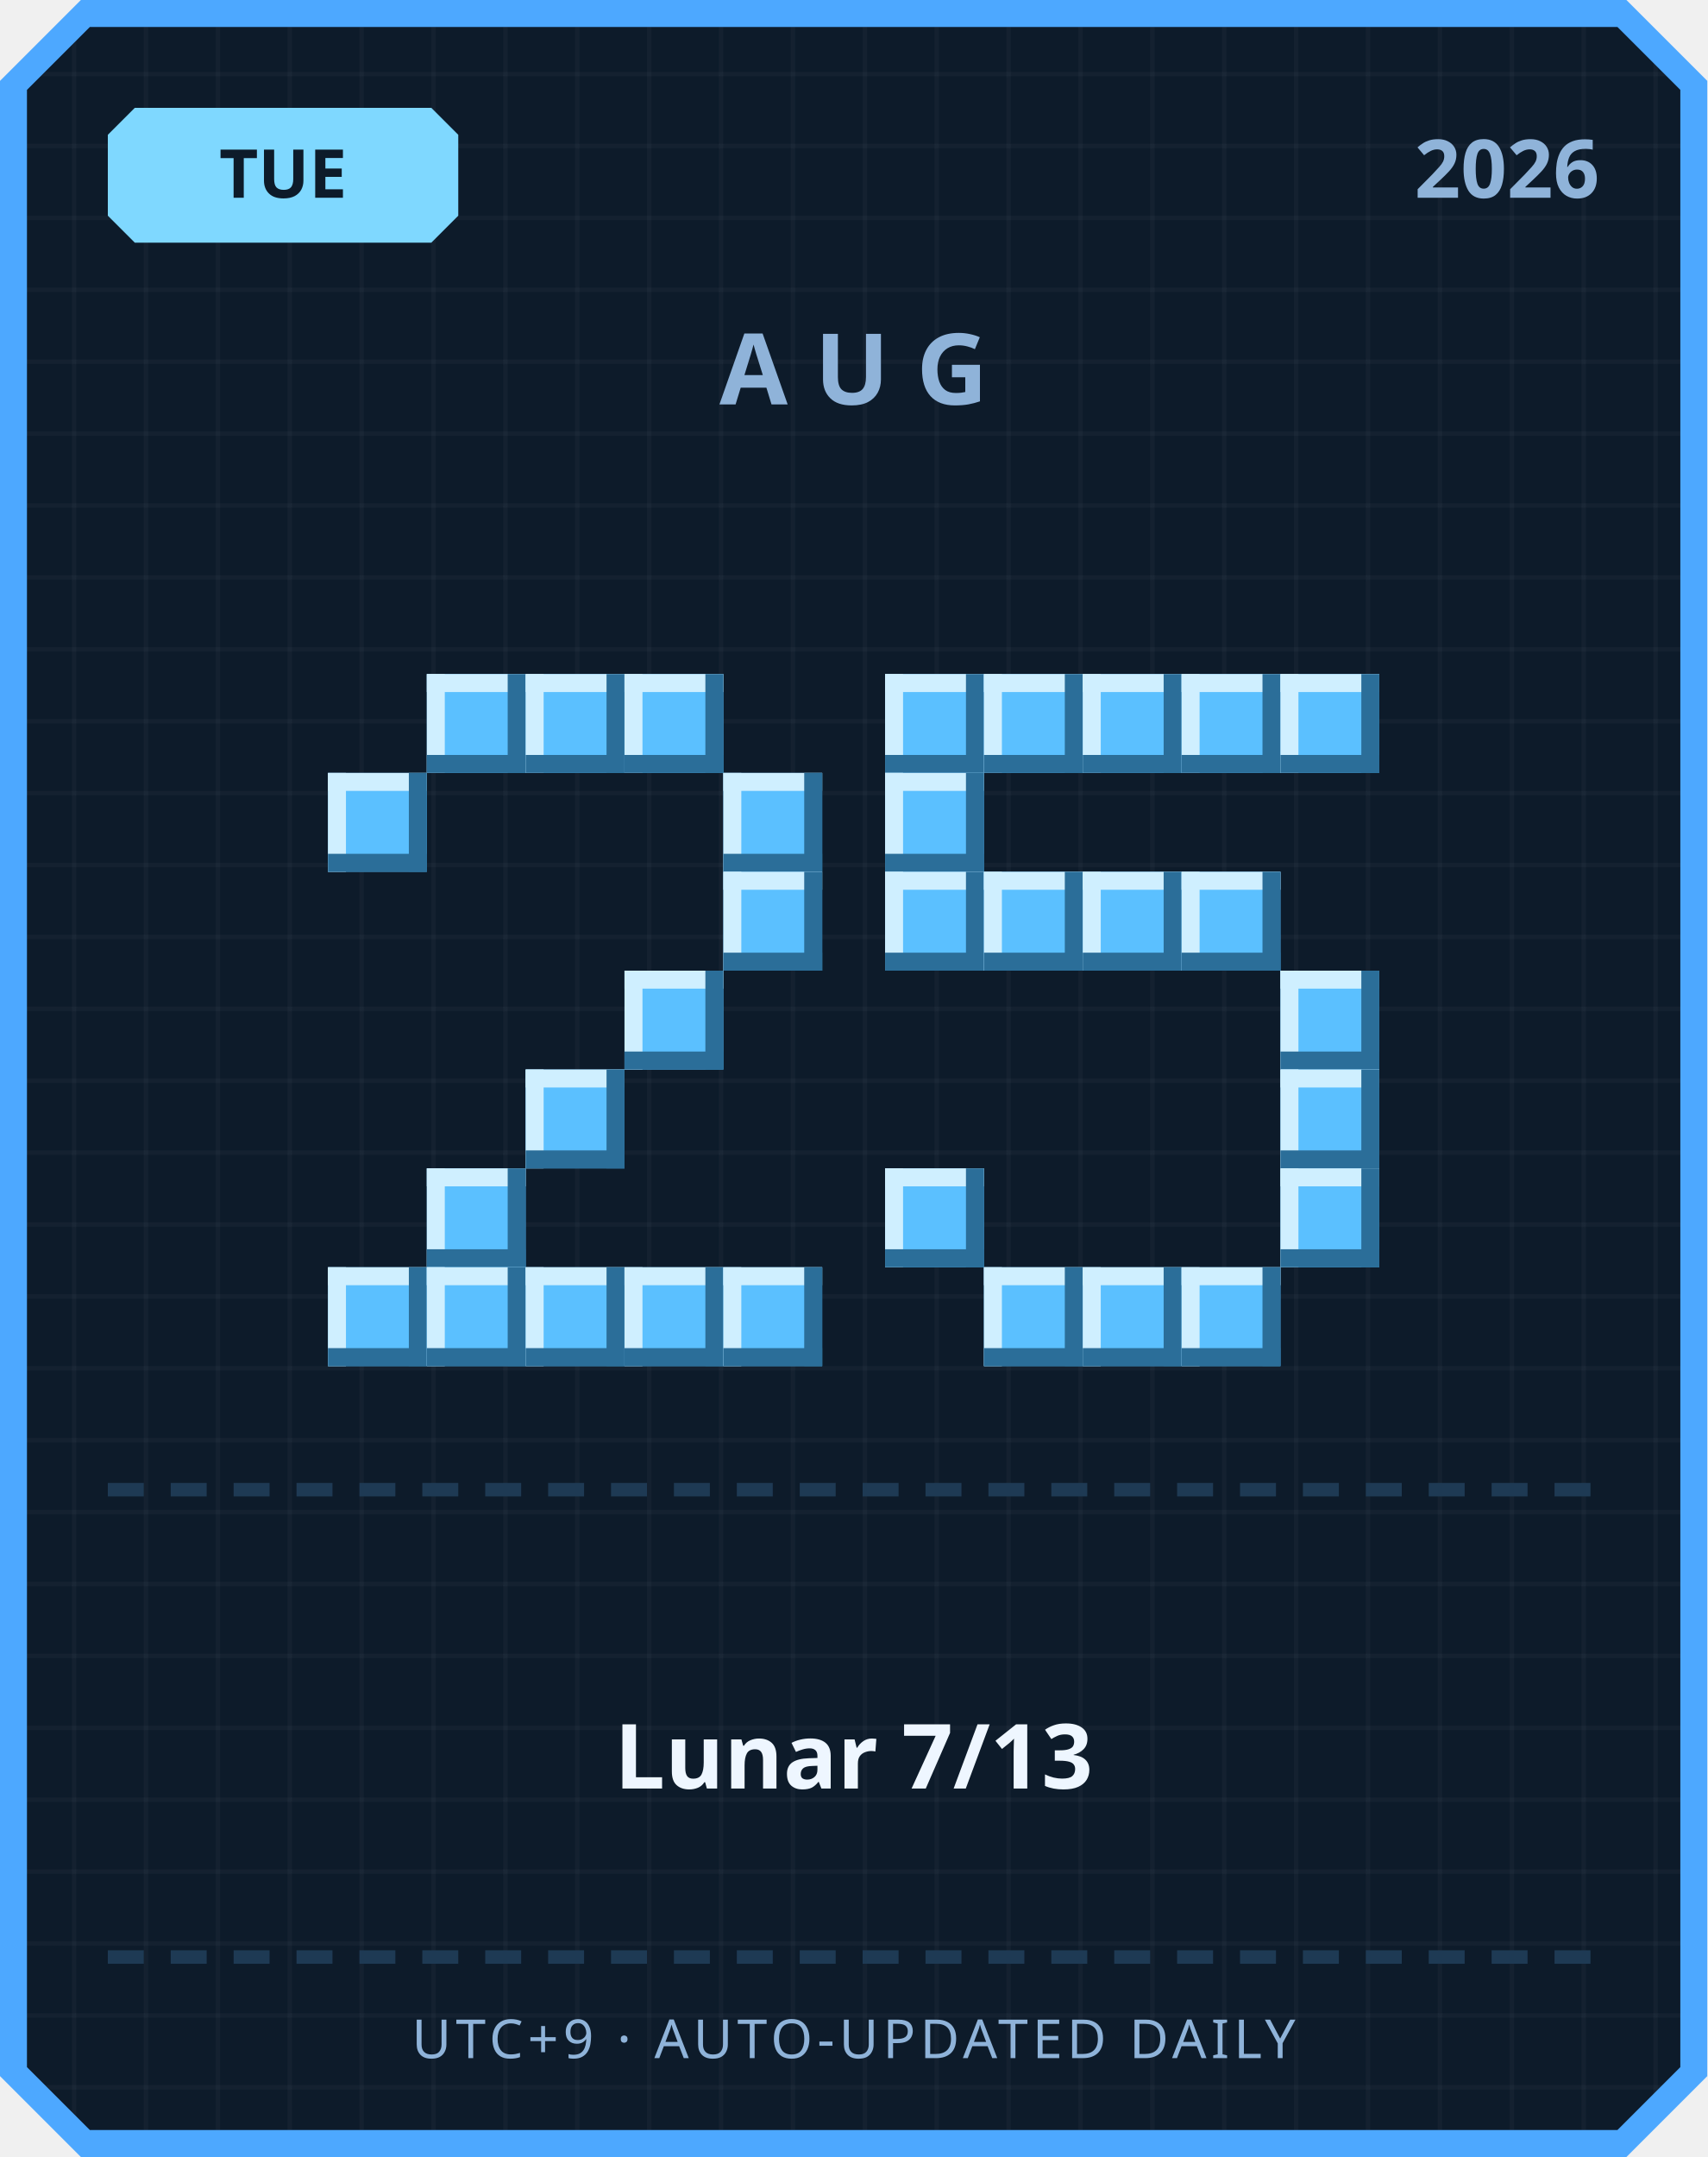
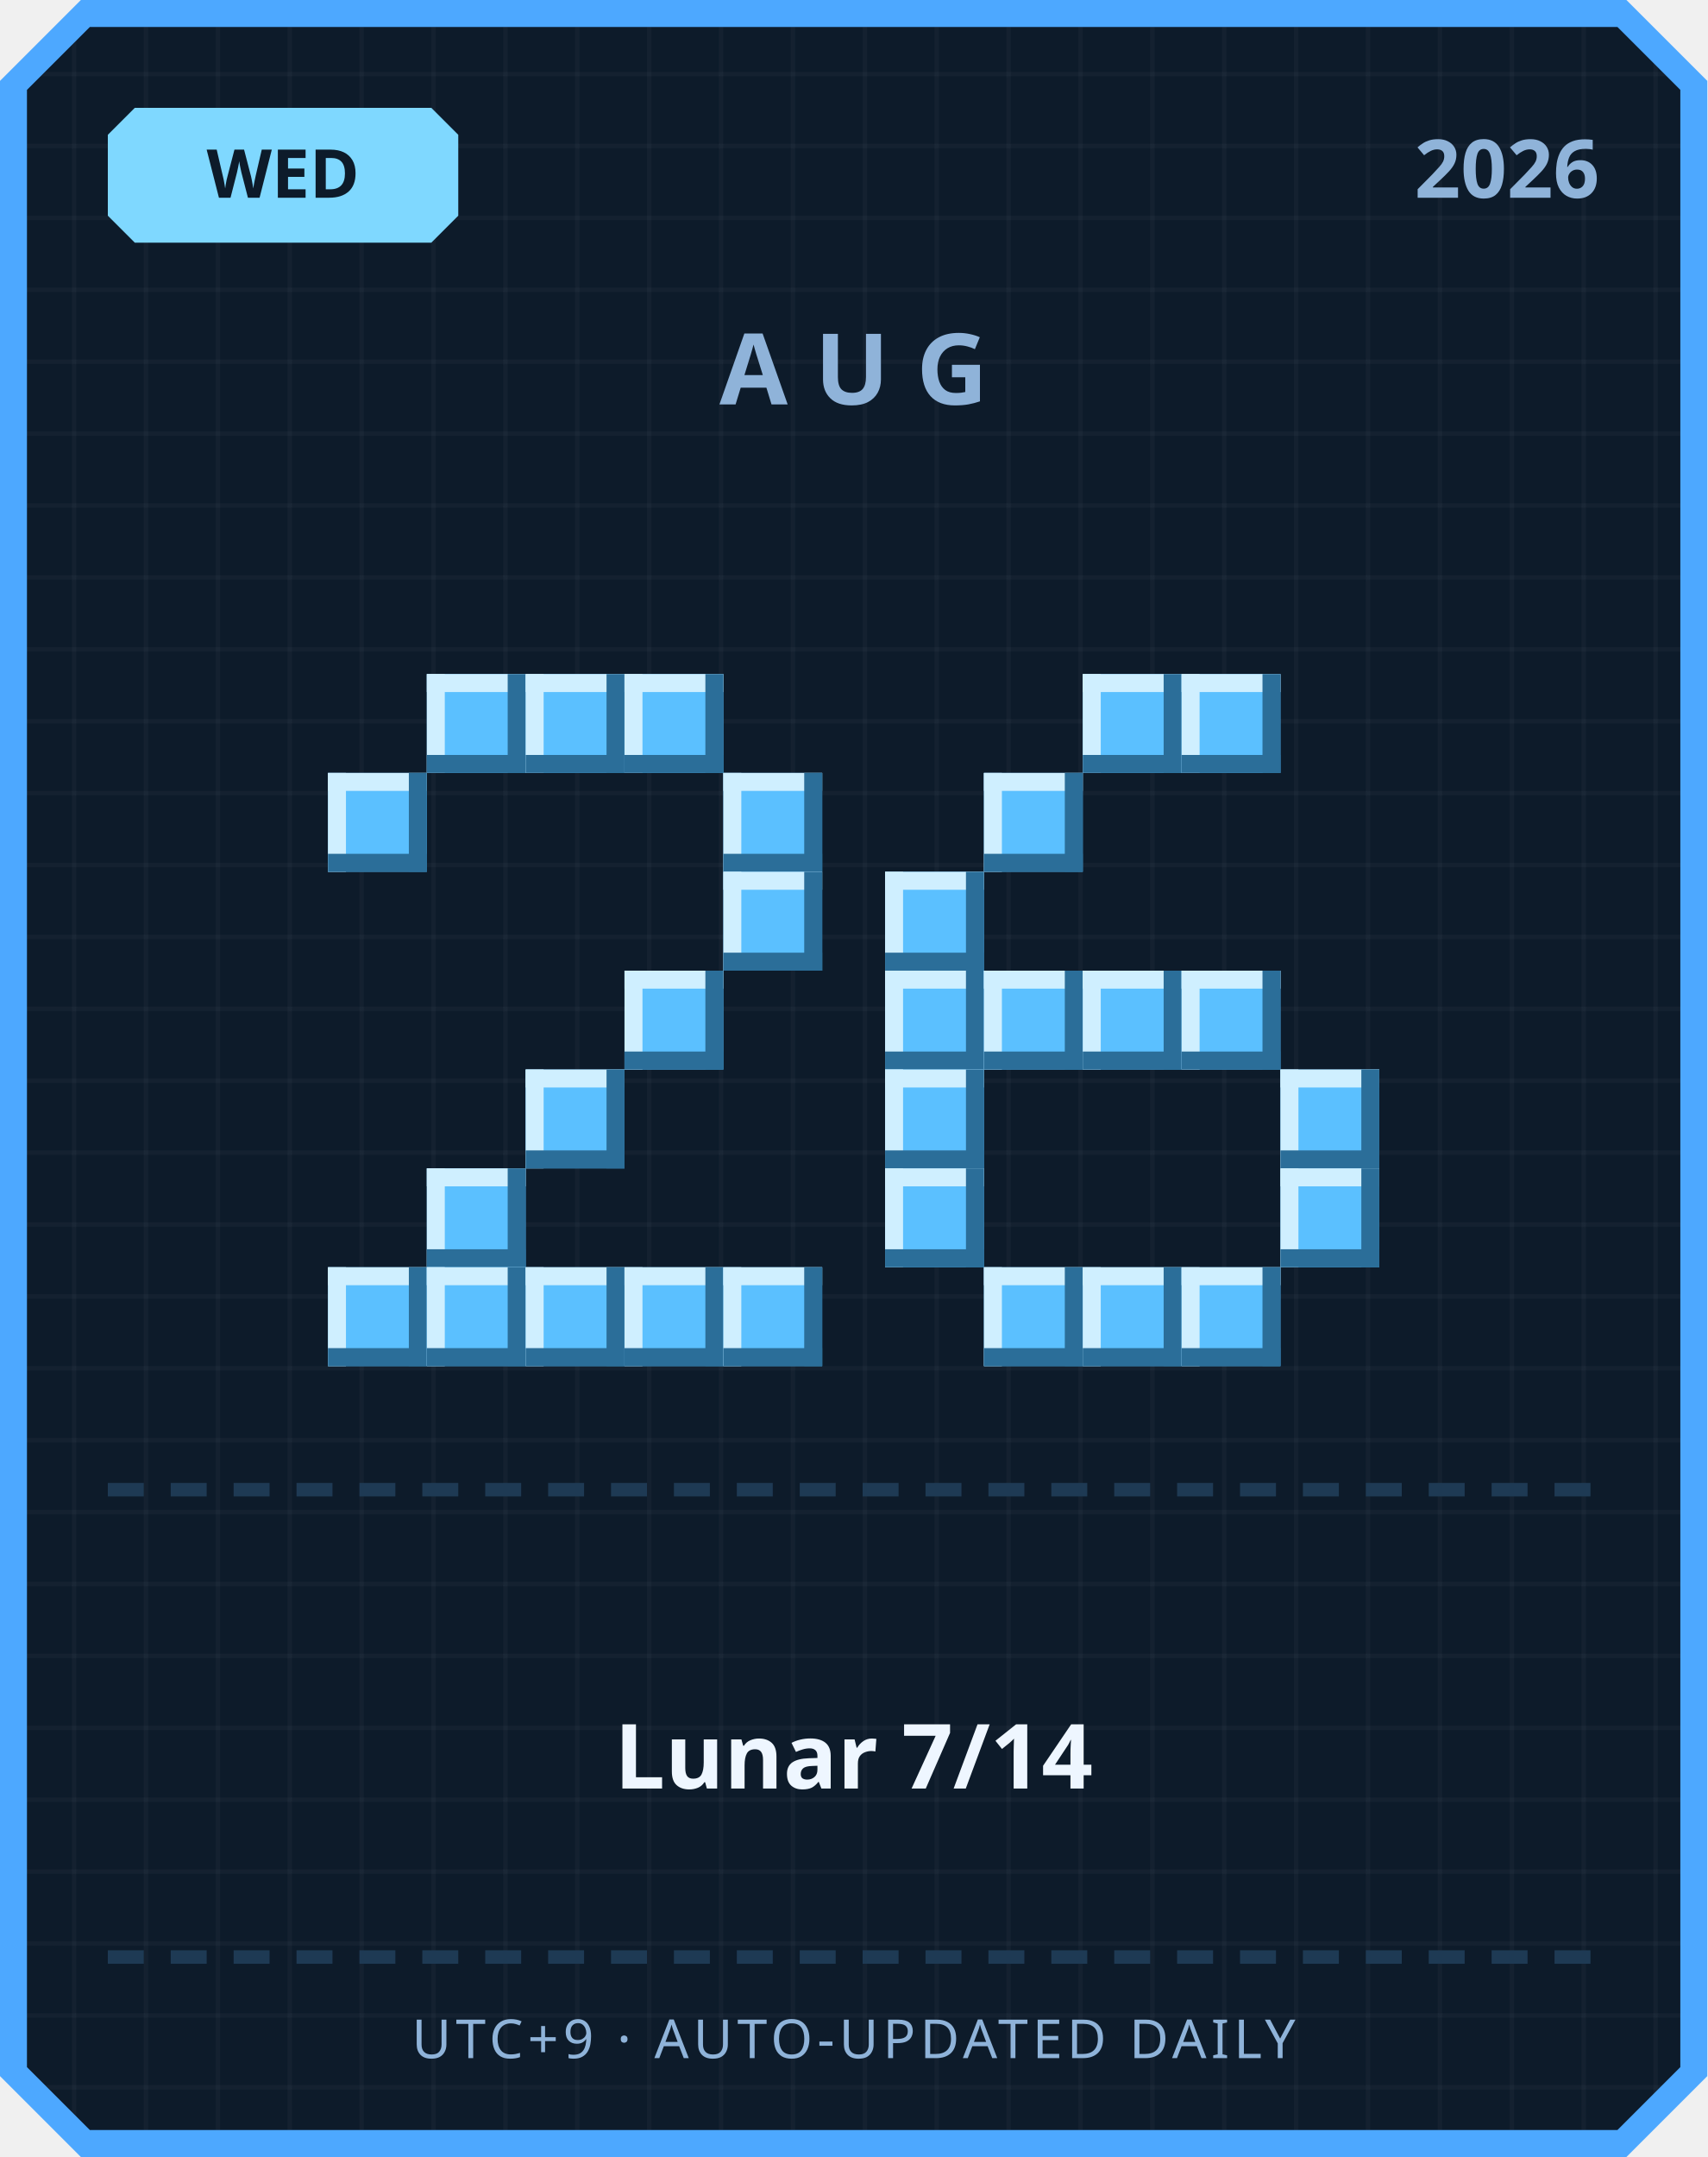
<svg xmlns="http://www.w3.org/2000/svg" width="380" height="480" viewBox="0 0 380 480">
  <defs>
    <pattern id="grid" width="16" height="16" patternUnits="userSpaceOnUse">
      <rect width="16" height="16" fill="#0d1b2a" />
      <rect width="1" height="16" fill="#ffffff" opacity="0.03" />
      <rect width="16" height="1" fill="#ffffff" opacity="0.03" />
    </pattern>
  </defs>
  <path d="M 18,0 L 362,0 L 380,18 L 380,462 L 362,480 L 18,480 L 0,462 L 0,18 Z" fill="#4da8ff" />
  <path d="M 20,6 L 360,6 L 374,20 L 374,460 L 360,474 L 20,474 L 6,460 L 6,20 Z" fill="url(#grid)" />
  <path d="M 30,24 L 96,24 L 102,30 L 102,48 L 96,54 L 30,54 L 24,48 L 24,30 Z" fill="#7fd8ff" />
-   <text x="63" y="44" text-anchor="middle" font-family="'Segoe UI', sans-serif" font-size="15" font-weight="700" fill="#0d1b2a">TUE</text>
+   <text x="63" y="44" text-anchor="middle" font-family="'Segoe UI', sans-serif" font-size="15" font-weight="700" fill="#0d1b2a">WED</text>
  <text x="356" y="44" text-anchor="end" font-family="'Segoe UI', sans-serif" font-size="18" font-weight="700" fill="#8fb3d9">2026</text>
  <text x="190" y="90" text-anchor="middle" font-family="'Segoe UI', sans-serif" font-size="22" font-weight="700" letter-spacing="6" fill="#8fb3d9">AUG</text>
  <rect x="95" y="150" width="22" height="22" fill="#5bc0ff" />
  <rect x="95" y="150" width="22" height="4" fill="#cfefff" />
  <rect x="95" y="150" width="4" height="22" fill="#cfefff" />
  <rect x="95" y="168" width="22" height="4" fill="#2b6e99" />
  <rect x="113" y="150" width="4" height="22" fill="#2b6e99" />
  <rect x="117" y="150" width="22" height="22" fill="#5bc0ff" />
  <rect x="117" y="150" width="22" height="4" fill="#cfefff" />
  <rect x="117" y="150" width="4" height="22" fill="#cfefff" />
  <rect x="117" y="168" width="22" height="4" fill="#2b6e99" />
  <rect x="135" y="150" width="4" height="22" fill="#2b6e99" />
  <rect x="139" y="150" width="22" height="22" fill="#5bc0ff" />
  <rect x="139" y="150" width="22" height="4" fill="#cfefff" />
  <rect x="139" y="150" width="4" height="22" fill="#cfefff" />
  <rect x="139" y="168" width="22" height="4" fill="#2b6e99" />
  <rect x="157" y="150" width="4" height="22" fill="#2b6e99" />
  <rect x="73" y="172" width="22" height="22" fill="#5bc0ff" />
  <rect x="73" y="172" width="22" height="4" fill="#cfefff" />
  <rect x="73" y="172" width="4" height="22" fill="#cfefff" />
  <rect x="73" y="190" width="22" height="4" fill="#2b6e99" />
  <rect x="91" y="172" width="4" height="22" fill="#2b6e99" />
  <rect x="161" y="172" width="22" height="22" fill="#5bc0ff" />
  <rect x="161" y="172" width="22" height="4" fill="#cfefff" />
  <rect x="161" y="172" width="4" height="22" fill="#cfefff" />
  <rect x="161" y="190" width="22" height="4" fill="#2b6e99" />
  <rect x="179" y="172" width="4" height="22" fill="#2b6e99" />
  <rect x="161" y="194" width="22" height="22" fill="#5bc0ff" />
  <rect x="161" y="194" width="22" height="4" fill="#cfefff" />
  <rect x="161" y="194" width="4" height="22" fill="#cfefff" />
  <rect x="161" y="212" width="22" height="4" fill="#2b6e99" />
  <rect x="179" y="194" width="4" height="22" fill="#2b6e99" />
  <rect x="139" y="216" width="22" height="22" fill="#5bc0ff" />
  <rect x="139" y="216" width="22" height="4" fill="#cfefff" />
  <rect x="139" y="216" width="4" height="22" fill="#cfefff" />
  <rect x="139" y="234" width="22" height="4" fill="#2b6e99" />
  <rect x="157" y="216" width="4" height="22" fill="#2b6e99" />
  <rect x="117" y="238" width="22" height="22" fill="#5bc0ff" />
  <rect x="117" y="238" width="22" height="4" fill="#cfefff" />
  <rect x="117" y="238" width="4" height="22" fill="#cfefff" />
  <rect x="117" y="256" width="22" height="4" fill="#2b6e99" />
  <rect x="135" y="238" width="4" height="22" fill="#2b6e99" />
  <rect x="95" y="260" width="22" height="22" fill="#5bc0ff" />
  <rect x="95" y="260" width="22" height="4" fill="#cfefff" />
  <rect x="95" y="260" width="4" height="22" fill="#cfefff" />
  <rect x="95" y="278" width="22" height="4" fill="#2b6e99" />
  <rect x="113" y="260" width="4" height="22" fill="#2b6e99" />
  <rect x="73" y="282" width="22" height="22" fill="#5bc0ff" />
  <rect x="73" y="282" width="22" height="4" fill="#cfefff" />
  <rect x="73" y="282" width="4" height="22" fill="#cfefff" />
  <rect x="73" y="300" width="22" height="4" fill="#2b6e99" />
  <rect x="91" y="282" width="4" height="22" fill="#2b6e99" />
  <rect x="95" y="282" width="22" height="22" fill="#5bc0ff" />
  <rect x="95" y="282" width="22" height="4" fill="#cfefff" />
  <rect x="95" y="282" width="4" height="22" fill="#cfefff" />
  <rect x="95" y="300" width="22" height="4" fill="#2b6e99" />
  <rect x="113" y="282" width="4" height="22" fill="#2b6e99" />
  <rect x="117" y="282" width="22" height="22" fill="#5bc0ff" />
  <rect x="117" y="282" width="22" height="4" fill="#cfefff" />
  <rect x="117" y="282" width="4" height="22" fill="#cfefff" />
  <rect x="117" y="300" width="22" height="4" fill="#2b6e99" />
  <rect x="135" y="282" width="4" height="22" fill="#2b6e99" />
  <rect x="139" y="282" width="22" height="22" fill="#5bc0ff" />
  <rect x="139" y="282" width="22" height="4" fill="#cfefff" />
  <rect x="139" y="282" width="4" height="22" fill="#cfefff" />
  <rect x="139" y="300" width="22" height="4" fill="#2b6e99" />
  <rect x="157" y="282" width="4" height="22" fill="#2b6e99" />
  <rect x="161" y="282" width="22" height="22" fill="#5bc0ff" />
  <rect x="161" y="282" width="22" height="4" fill="#cfefff" />
  <rect x="161" y="282" width="4" height="22" fill="#cfefff" />
  <rect x="161" y="300" width="22" height="4" fill="#2b6e99" />
  <rect x="179" y="282" width="4" height="22" fill="#2b6e99" />
-   <rect x="197" y="150" width="22" height="22" fill="#5bc0ff" />
-   <rect x="197" y="150" width="22" height="4" fill="#cfefff" />
-   <rect x="197" y="150" width="4" height="22" fill="#cfefff" />
-   <rect x="197" y="168" width="22" height="4" fill="#2b6e99" />
-   <rect x="215" y="150" width="4" height="22" fill="#2b6e99" />
-   <rect x="219" y="150" width="22" height="22" fill="#5bc0ff" />
-   <rect x="219" y="150" width="22" height="4" fill="#cfefff" />
-   <rect x="219" y="150" width="4" height="22" fill="#cfefff" />
-   <rect x="219" y="168" width="22" height="4" fill="#2b6e99" />
-   <rect x="237" y="150" width="4" height="22" fill="#2b6e99" />
  <rect x="241" y="150" width="22" height="22" fill="#5bc0ff" />
  <rect x="241" y="150" width="22" height="4" fill="#cfefff" />
  <rect x="241" y="150" width="4" height="22" fill="#cfefff" />
  <rect x="241" y="168" width="22" height="4" fill="#2b6e99" />
  <rect x="259" y="150" width="4" height="22" fill="#2b6e99" />
  <rect x="263" y="150" width="22" height="22" fill="#5bc0ff" />
  <rect x="263" y="150" width="22" height="4" fill="#cfefff" />
  <rect x="263" y="150" width="4" height="22" fill="#cfefff" />
  <rect x="263" y="168" width="22" height="4" fill="#2b6e99" />
  <rect x="281" y="150" width="4" height="22" fill="#2b6e99" />
-   <rect x="285" y="150" width="22" height="22" fill="#5bc0ff" />
-   <rect x="285" y="150" width="22" height="4" fill="#cfefff" />
-   <rect x="285" y="150" width="4" height="22" fill="#cfefff" />
-   <rect x="285" y="168" width="22" height="4" fill="#2b6e99" />
-   <rect x="303" y="150" width="4" height="22" fill="#2b6e99" />
-   <rect x="197" y="172" width="22" height="22" fill="#5bc0ff" />
-   <rect x="197" y="172" width="22" height="4" fill="#cfefff" />
-   <rect x="197" y="172" width="4" height="22" fill="#cfefff" />
-   <rect x="197" y="190" width="22" height="4" fill="#2b6e99" />
-   <rect x="215" y="172" width="4" height="22" fill="#2b6e99" />
+   <rect x="219" y="172" width="22" height="22" fill="#5bc0ff" />
+   <rect x="219" y="172" width="22" height="4" fill="#cfefff" />
+   <rect x="219" y="172" width="4" height="22" fill="#cfefff" />
+   <rect x="219" y="190" width="22" height="4" fill="#2b6e99" />
+   <rect x="237" y="172" width="4" height="22" fill="#2b6e99" />
  <rect x="197" y="194" width="22" height="22" fill="#5bc0ff" />
  <rect x="197" y="194" width="22" height="4" fill="#cfefff" />
  <rect x="197" y="194" width="4" height="22" fill="#cfefff" />
  <rect x="197" y="212" width="22" height="4" fill="#2b6e99" />
  <rect x="215" y="194" width="4" height="22" fill="#2b6e99" />
-   <rect x="219" y="194" width="22" height="22" fill="#5bc0ff" />
-   <rect x="219" y="194" width="22" height="4" fill="#cfefff" />
-   <rect x="219" y="194" width="4" height="22" fill="#cfefff" />
-   <rect x="219" y="212" width="22" height="4" fill="#2b6e99" />
-   <rect x="237" y="194" width="4" height="22" fill="#2b6e99" />
-   <rect x="241" y="194" width="22" height="22" fill="#5bc0ff" />
-   <rect x="241" y="194" width="22" height="4" fill="#cfefff" />
-   <rect x="241" y="194" width="4" height="22" fill="#cfefff" />
-   <rect x="241" y="212" width="22" height="4" fill="#2b6e99" />
-   <rect x="259" y="194" width="4" height="22" fill="#2b6e99" />
-   <rect x="263" y="194" width="22" height="22" fill="#5bc0ff" />
-   <rect x="263" y="194" width="22" height="4" fill="#cfefff" />
-   <rect x="263" y="194" width="4" height="22" fill="#cfefff" />
-   <rect x="263" y="212" width="22" height="4" fill="#2b6e99" />
-   <rect x="281" y="194" width="4" height="22" fill="#2b6e99" />
-   <rect x="285" y="216" width="22" height="22" fill="#5bc0ff" />
-   <rect x="285" y="216" width="22" height="4" fill="#cfefff" />
-   <rect x="285" y="216" width="4" height="22" fill="#cfefff" />
-   <rect x="285" y="234" width="22" height="4" fill="#2b6e99" />
-   <rect x="303" y="216" width="4" height="22" fill="#2b6e99" />
+   <rect x="197" y="216" width="22" height="22" fill="#5bc0ff" />
+   <rect x="197" y="216" width="22" height="4" fill="#cfefff" />
+   <rect x="197" y="216" width="4" height="22" fill="#cfefff" />
+   <rect x="197" y="234" width="22" height="4" fill="#2b6e99" />
+   <rect x="215" y="216" width="4" height="22" fill="#2b6e99" />
+   <rect x="219" y="216" width="22" height="22" fill="#5bc0ff" />
+   <rect x="219" y="216" width="22" height="4" fill="#cfefff" />
+   <rect x="219" y="216" width="4" height="22" fill="#cfefff" />
+   <rect x="219" y="234" width="22" height="4" fill="#2b6e99" />
+   <rect x="237" y="216" width="4" height="22" fill="#2b6e99" />
+   <rect x="241" y="216" width="22" height="22" fill="#5bc0ff" />
+   <rect x="241" y="216" width="22" height="4" fill="#cfefff" />
+   <rect x="241" y="216" width="4" height="22" fill="#cfefff" />
+   <rect x="241" y="234" width="22" height="4" fill="#2b6e99" />
+   <rect x="259" y="216" width="4" height="22" fill="#2b6e99" />
+   <rect x="263" y="216" width="22" height="22" fill="#5bc0ff" />
+   <rect x="263" y="216" width="22" height="4" fill="#cfefff" />
+   <rect x="263" y="216" width="4" height="22" fill="#cfefff" />
+   <rect x="263" y="234" width="22" height="4" fill="#2b6e99" />
+   <rect x="281" y="216" width="4" height="22" fill="#2b6e99" />
+   <rect x="197" y="238" width="22" height="22" fill="#5bc0ff" />
+   <rect x="197" y="238" width="22" height="4" fill="#cfefff" />
+   <rect x="197" y="238" width="4" height="22" fill="#cfefff" />
+   <rect x="197" y="256" width="22" height="4" fill="#2b6e99" />
+   <rect x="215" y="238" width="4" height="22" fill="#2b6e99" />
  <rect x="285" y="238" width="22" height="22" fill="#5bc0ff" />
  <rect x="285" y="238" width="22" height="4" fill="#cfefff" />
  <rect x="285" y="238" width="4" height="22" fill="#cfefff" />
  <rect x="285" y="256" width="22" height="4" fill="#2b6e99" />
  <rect x="303" y="238" width="4" height="22" fill="#2b6e99" />
  <rect x="197" y="260" width="22" height="22" fill="#5bc0ff" />
  <rect x="197" y="260" width="22" height="4" fill="#cfefff" />
  <rect x="197" y="260" width="4" height="22" fill="#cfefff" />
  <rect x="197" y="278" width="22" height="4" fill="#2b6e99" />
  <rect x="215" y="260" width="4" height="22" fill="#2b6e99" />
  <rect x="285" y="260" width="22" height="22" fill="#5bc0ff" />
  <rect x="285" y="260" width="22" height="4" fill="#cfefff" />
  <rect x="285" y="260" width="4" height="22" fill="#cfefff" />
  <rect x="285" y="278" width="22" height="4" fill="#2b6e99" />
  <rect x="303" y="260" width="4" height="22" fill="#2b6e99" />
  <rect x="219" y="282" width="22" height="22" fill="#5bc0ff" />
  <rect x="219" y="282" width="22" height="4" fill="#cfefff" />
  <rect x="219" y="282" width="4" height="22" fill="#cfefff" />
  <rect x="219" y="300" width="22" height="4" fill="#2b6e99" />
  <rect x="237" y="282" width="4" height="22" fill="#2b6e99" />
  <rect x="241" y="282" width="22" height="22" fill="#5bc0ff" />
  <rect x="241" y="282" width="22" height="4" fill="#cfefff" />
  <rect x="241" y="282" width="4" height="22" fill="#cfefff" />
  <rect x="241" y="300" width="22" height="4" fill="#2b6e99" />
  <rect x="259" y="282" width="4" height="22" fill="#2b6e99" />
  <rect x="263" y="282" width="22" height="22" fill="#5bc0ff" />
  <rect x="263" y="282" width="22" height="4" fill="#cfefff" />
  <rect x="263" y="282" width="4" height="22" fill="#cfefff" />
  <rect x="263" y="300" width="22" height="4" fill="#2b6e99" />
  <rect x="281" y="282" width="4" height="22" fill="#2b6e99" />
  <rect x="24" y="330" width="8" height="3" fill="#1e3a54" />
  <rect x="38" y="330" width="8" height="3" fill="#1e3a54" />
  <rect x="52" y="330" width="8" height="3" fill="#1e3a54" />
  <rect x="66" y="330" width="8" height="3" fill="#1e3a54" />
  <rect x="80" y="330" width="8" height="3" fill="#1e3a54" />
  <rect x="94" y="330" width="8" height="3" fill="#1e3a54" />
  <rect x="108" y="330" width="8" height="3" fill="#1e3a54" />
  <rect x="122" y="330" width="8" height="3" fill="#1e3a54" />
  <rect x="136" y="330" width="8" height="3" fill="#1e3a54" />
  <rect x="150" y="330" width="8" height="3" fill="#1e3a54" />
  <rect x="164" y="330" width="8" height="3" fill="#1e3a54" />
  <rect x="178" y="330" width="8" height="3" fill="#1e3a54" />
  <rect x="192" y="330" width="8" height="3" fill="#1e3a54" />
  <rect x="206" y="330" width="8" height="3" fill="#1e3a54" />
  <rect x="220" y="330" width="8" height="3" fill="#1e3a54" />
  <rect x="234" y="330" width="8" height="3" fill="#1e3a54" />
  <rect x="248" y="330" width="8" height="3" fill="#1e3a54" />
  <rect x="262" y="330" width="8" height="3" fill="#1e3a54" />
  <rect x="276" y="330" width="8" height="3" fill="#1e3a54" />
  <rect x="290" y="330" width="8" height="3" fill="#1e3a54" />
  <rect x="304" y="330" width="8" height="3" fill="#1e3a54" />
  <rect x="318" y="330" width="8" height="3" fill="#1e3a54" />
  <rect x="332" y="330" width="8" height="3" fill="#1e3a54" />
  <rect x="346" y="330" width="8" height="3" fill="#1e3a54" />
-   <text x="190" y="398" text-anchor="middle" font-family="'Segoe UI', 'Microsoft JhengHei', sans-serif" font-size="20" font-weight="700" fill="#eef6ff">Lunar 7/13</text>
+   <text x="190" y="398" text-anchor="middle" font-family="'Segoe UI', 'Microsoft JhengHei', sans-serif" font-size="20" font-weight="700" fill="#eef6ff">Lunar 7/14</text>
  <rect x="24" y="434" width="8" height="3" fill="#1e3a54" />
  <rect x="38" y="434" width="8" height="3" fill="#1e3a54" />
  <rect x="52" y="434" width="8" height="3" fill="#1e3a54" />
  <rect x="66" y="434" width="8" height="3" fill="#1e3a54" />
  <rect x="80" y="434" width="8" height="3" fill="#1e3a54" />
  <rect x="94" y="434" width="8" height="3" fill="#1e3a54" />
  <rect x="108" y="434" width="8" height="3" fill="#1e3a54" />
  <rect x="122" y="434" width="8" height="3" fill="#1e3a54" />
  <rect x="136" y="434" width="8" height="3" fill="#1e3a54" />
  <rect x="150" y="434" width="8" height="3" fill="#1e3a54" />
  <rect x="164" y="434" width="8" height="3" fill="#1e3a54" />
  <rect x="178" y="434" width="8" height="3" fill="#1e3a54" />
  <rect x="192" y="434" width="8" height="3" fill="#1e3a54" />
  <rect x="206" y="434" width="8" height="3" fill="#1e3a54" />
  <rect x="220" y="434" width="8" height="3" fill="#1e3a54" />
  <rect x="234" y="434" width="8" height="3" fill="#1e3a54" />
  <rect x="248" y="434" width="8" height="3" fill="#1e3a54" />
  <rect x="262" y="434" width="8" height="3" fill="#1e3a54" />
  <rect x="276" y="434" width="8" height="3" fill="#1e3a54" />
  <rect x="290" y="434" width="8" height="3" fill="#1e3a54" />
  <rect x="304" y="434" width="8" height="3" fill="#1e3a54" />
  <rect x="318" y="434" width="8" height="3" fill="#1e3a54" />
  <rect x="332" y="434" width="8" height="3" fill="#1e3a54" />
  <rect x="346" y="434" width="8" height="3" fill="#1e3a54" />
  <text x="190" y="458" text-anchor="middle" font-family="'Segoe UI', sans-serif" font-size="12" letter-spacing="1" fill="#8fb3d9">UTC+9 · AUTO-UPDATED DAILY</text>
</svg>
